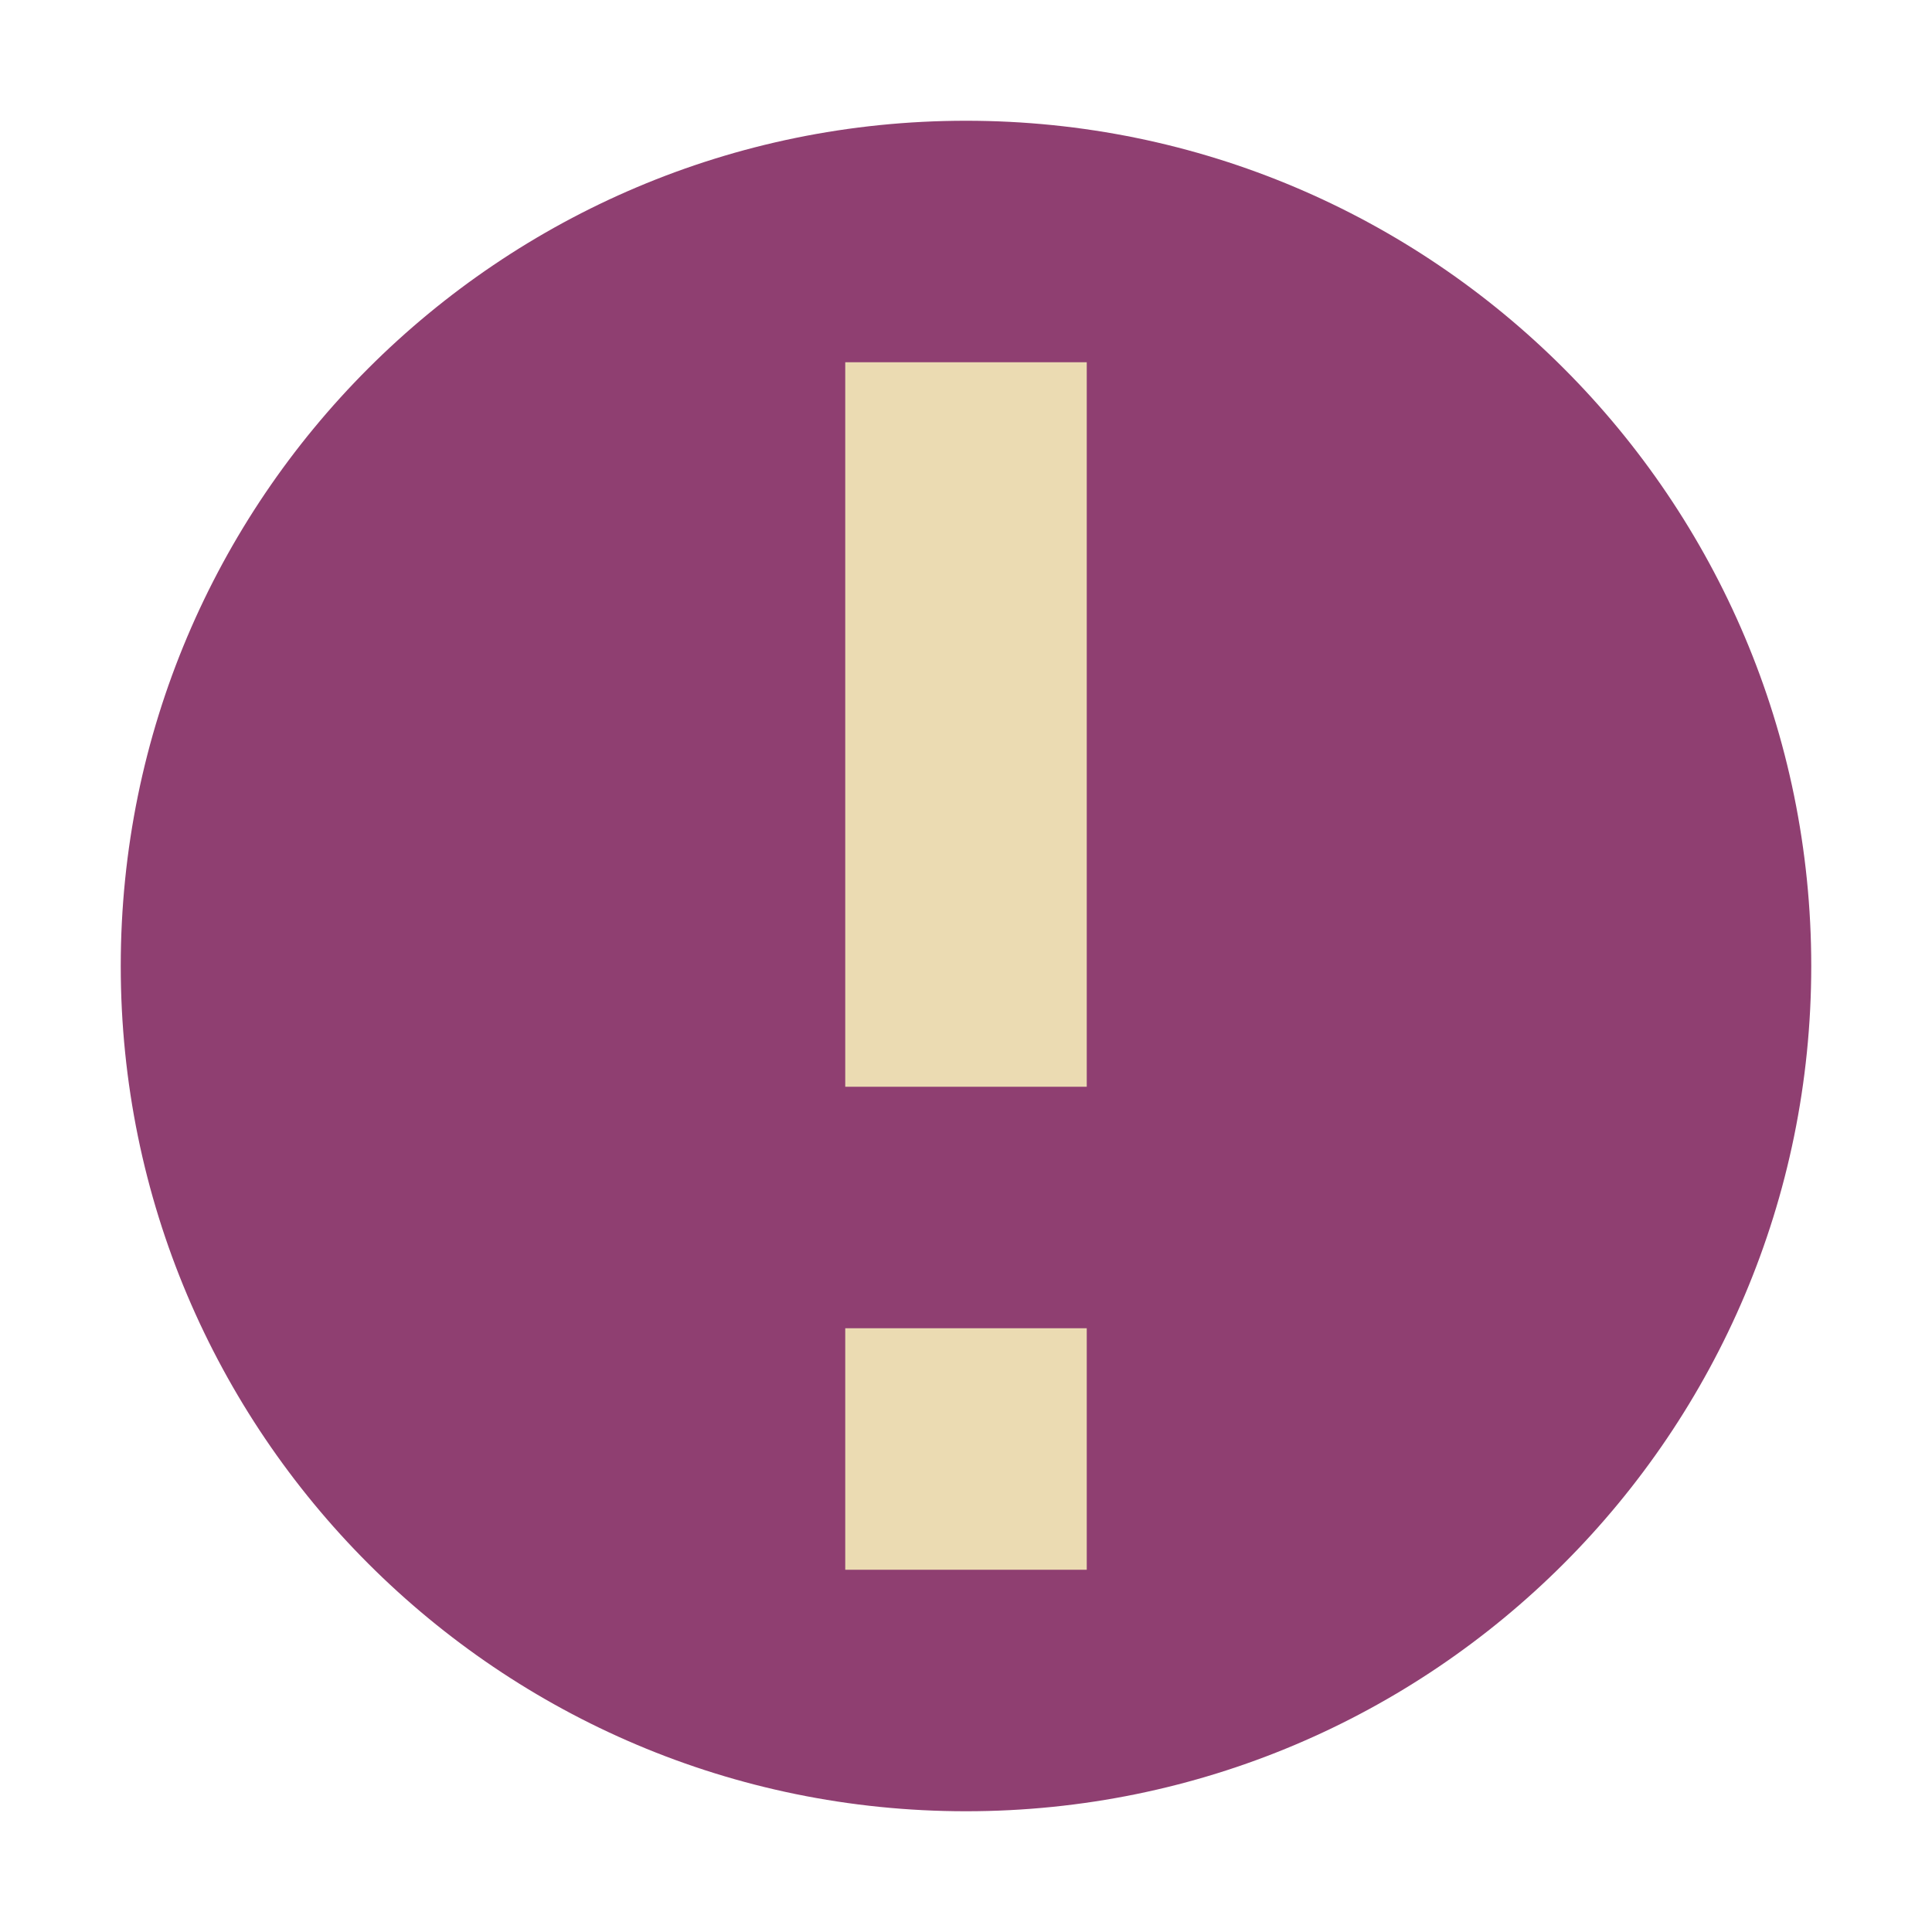
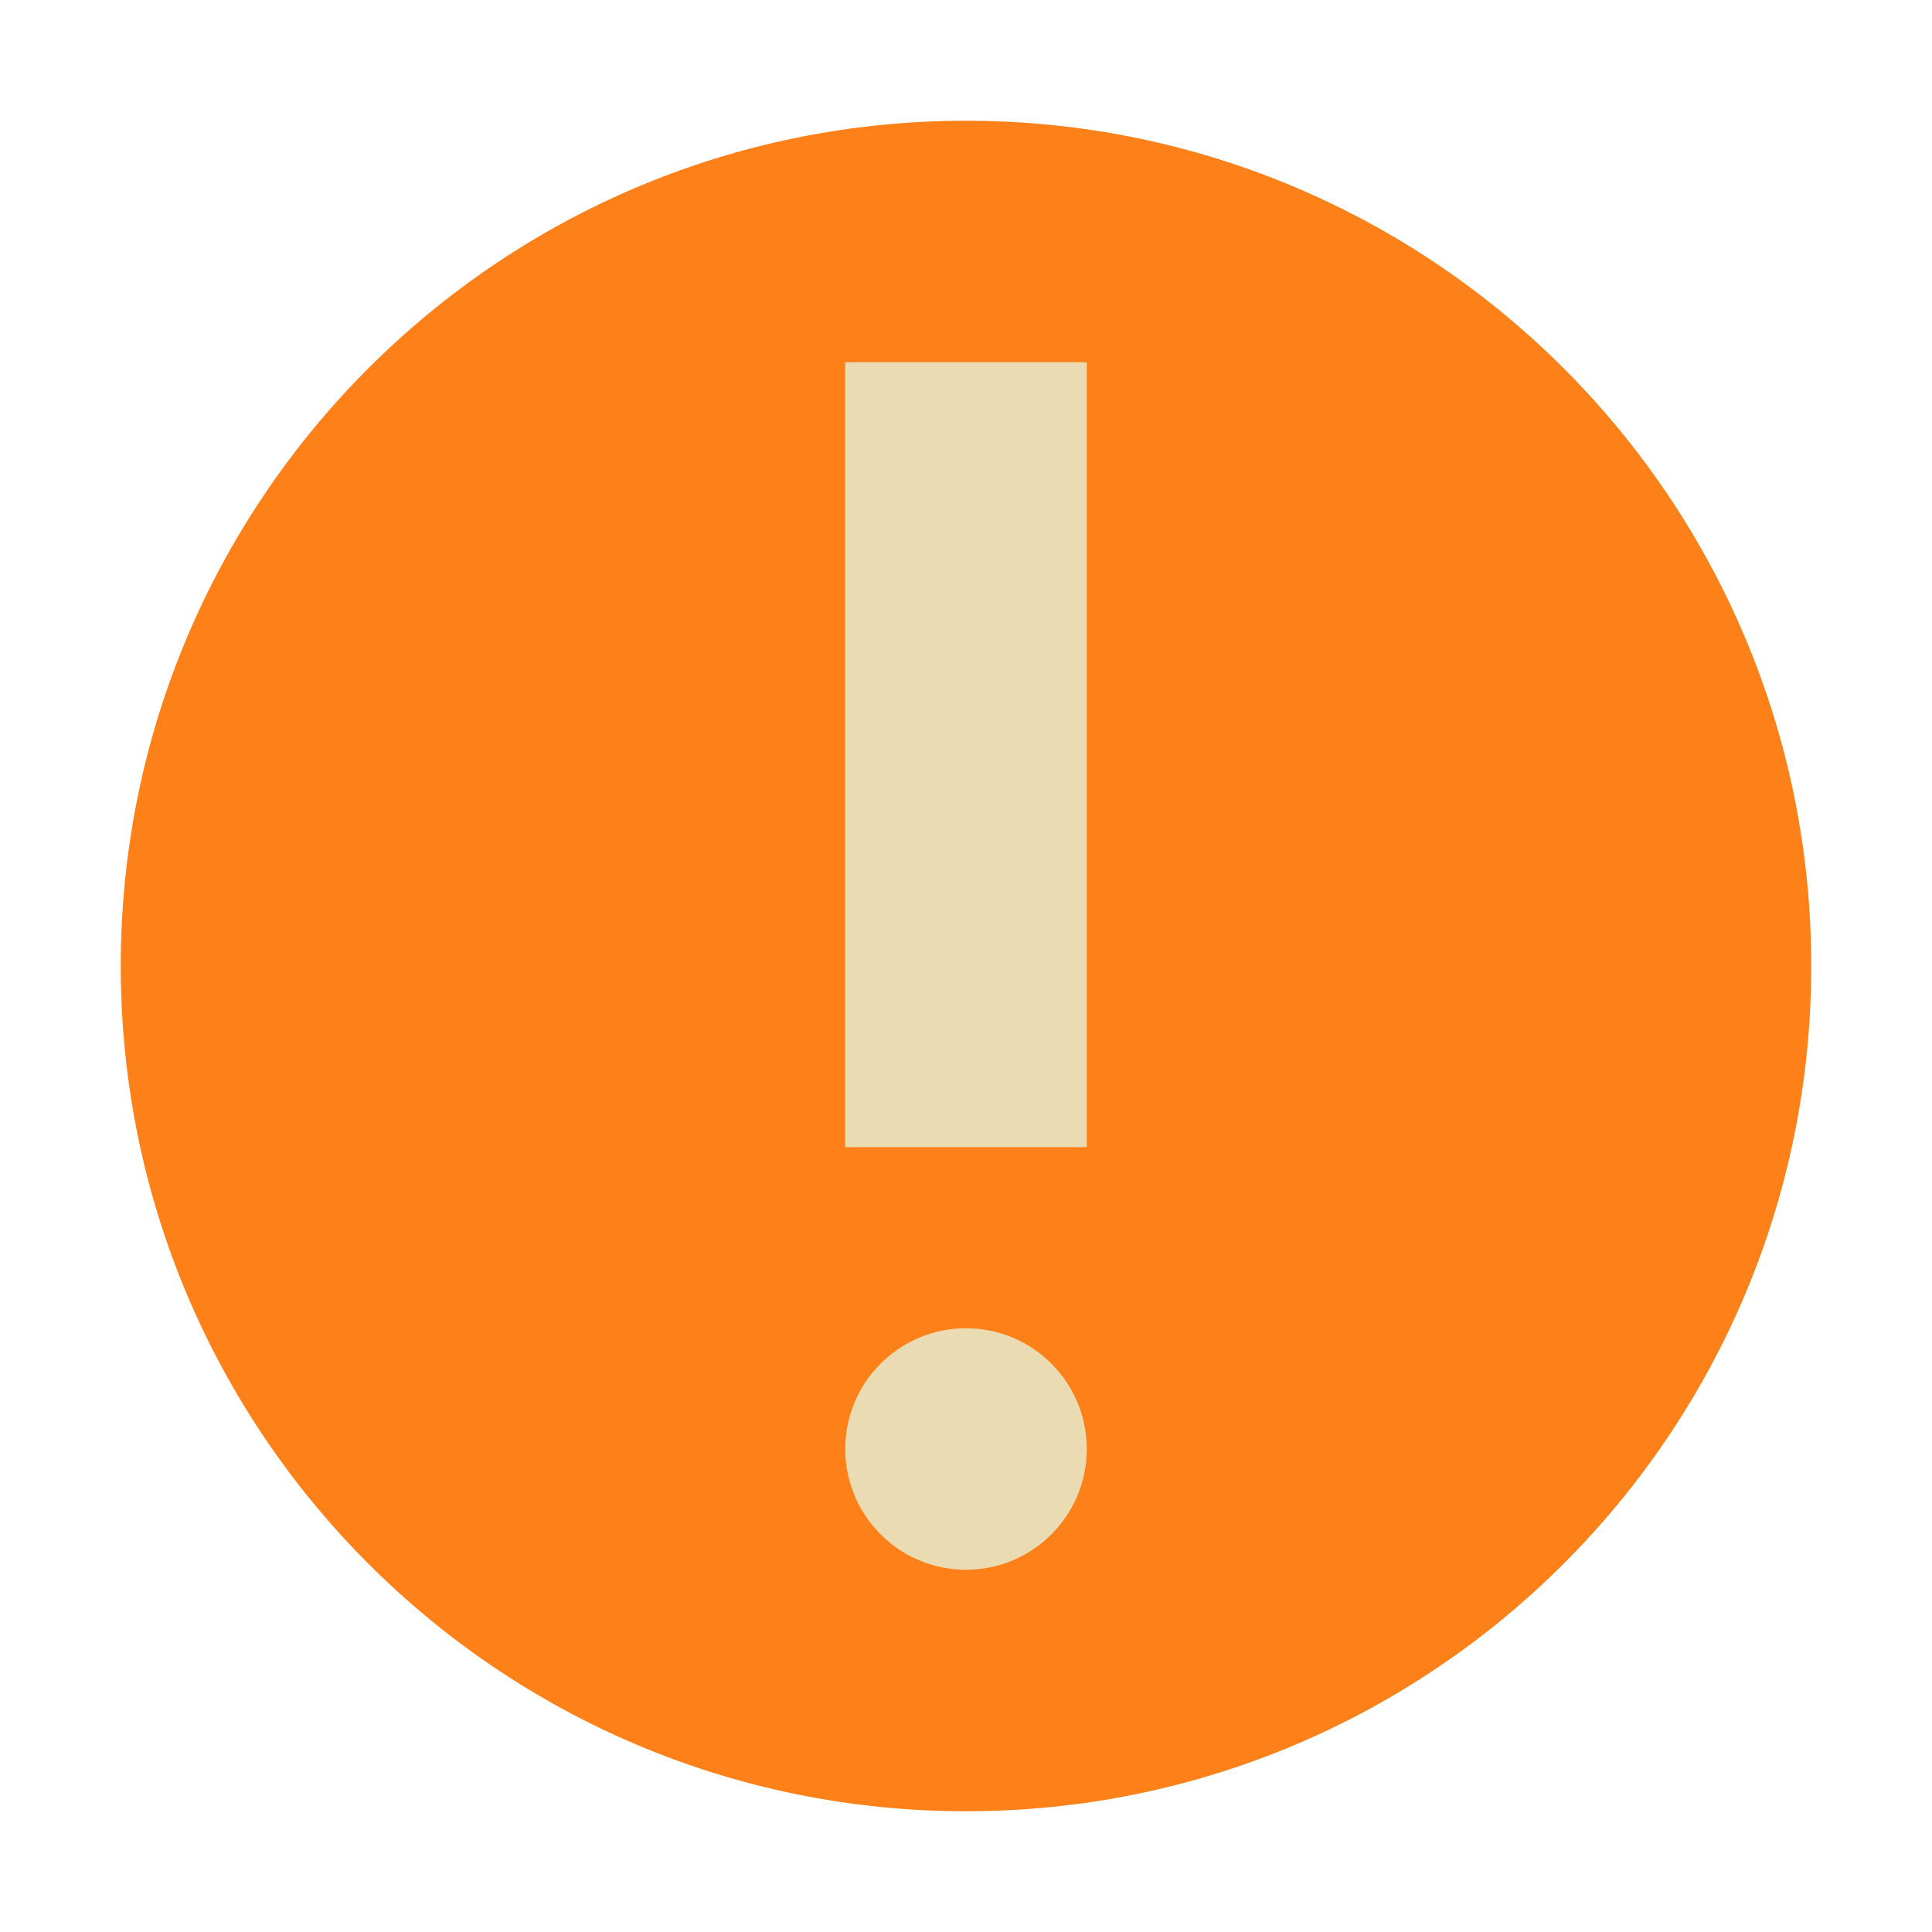
- <svg xmlns="http://www.w3.org/2000/svg" width="32" height="32" version="1.1" viewBox="0 0 32 32">
-   <g transform="scale(2)">
-     <circle style="fill:#8f3f71" cx="8" cy="8" r="7" />
-     <path style="fill:#ebdbb2" d="M 7,3 V 9 H 9 V 3 Z M 7,11 V 13 H 9 V 11 Z" />
-   </g>
+ <svg xmlns="http://www.w3.org/2000/svg" width="32" height="32" version="1.1">
+   <circle cx="16" cy="16" r="14" fill="#fe8019" />
+   <path d="m14 6v13h4v-13h-4zm2 16a2 2 0 0 0-2 2 2 2 0 0 0 2 2 2 2 0 0 0 2-2 2 2 0 0 0-2-2z" fill="#ebdbb2" />
</svg>
